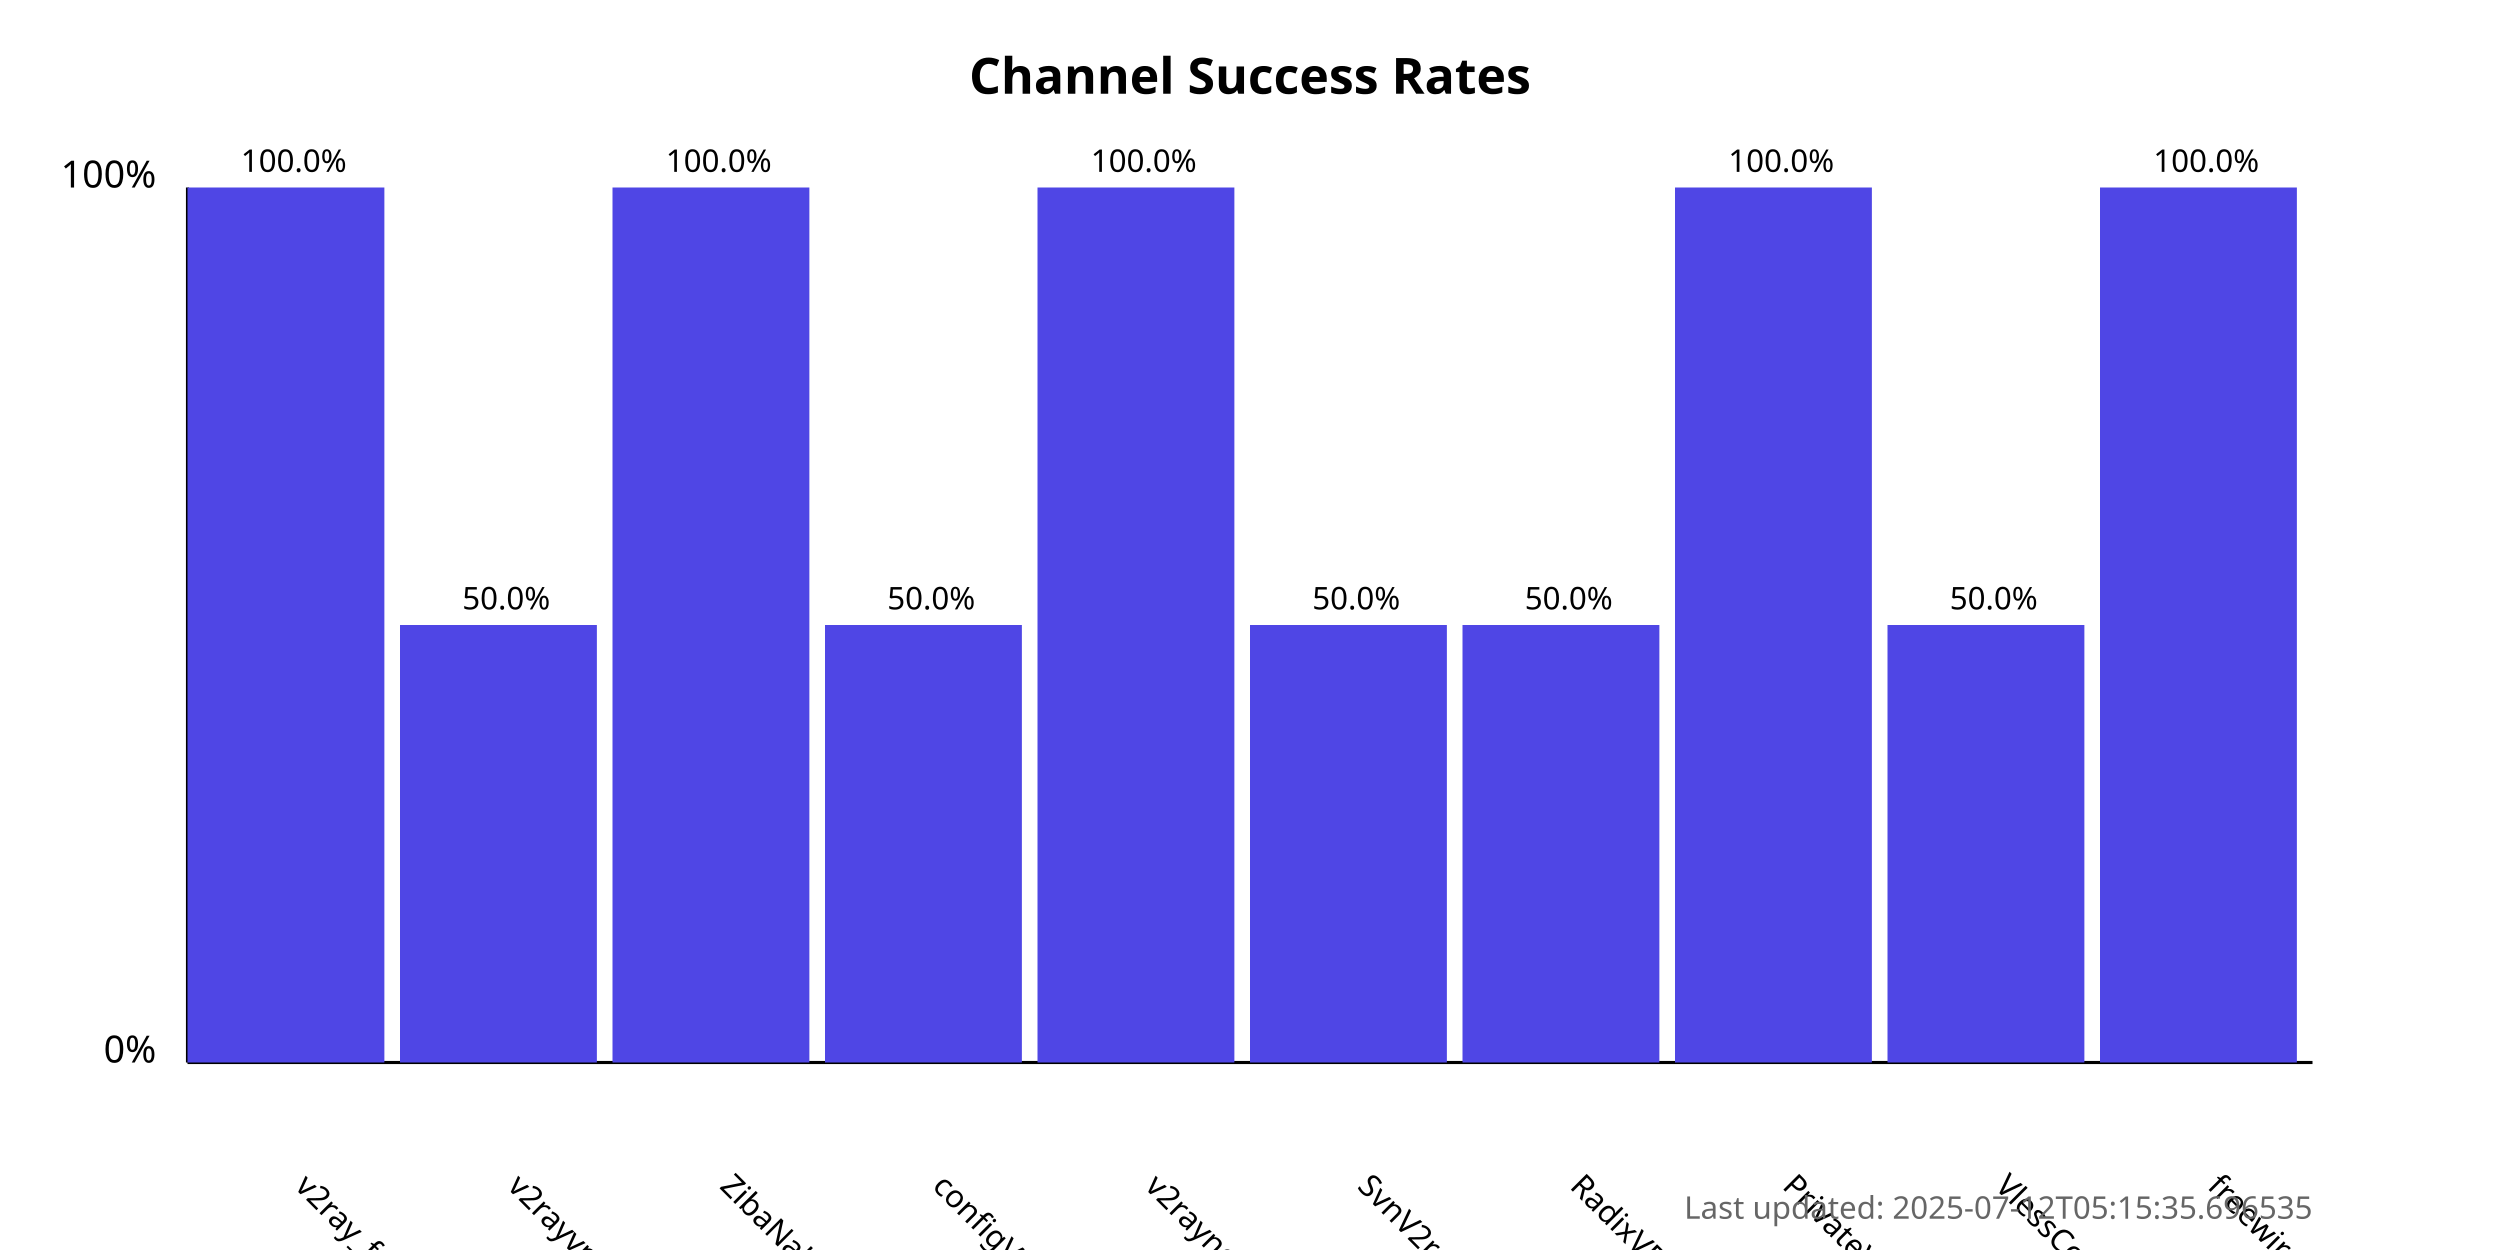
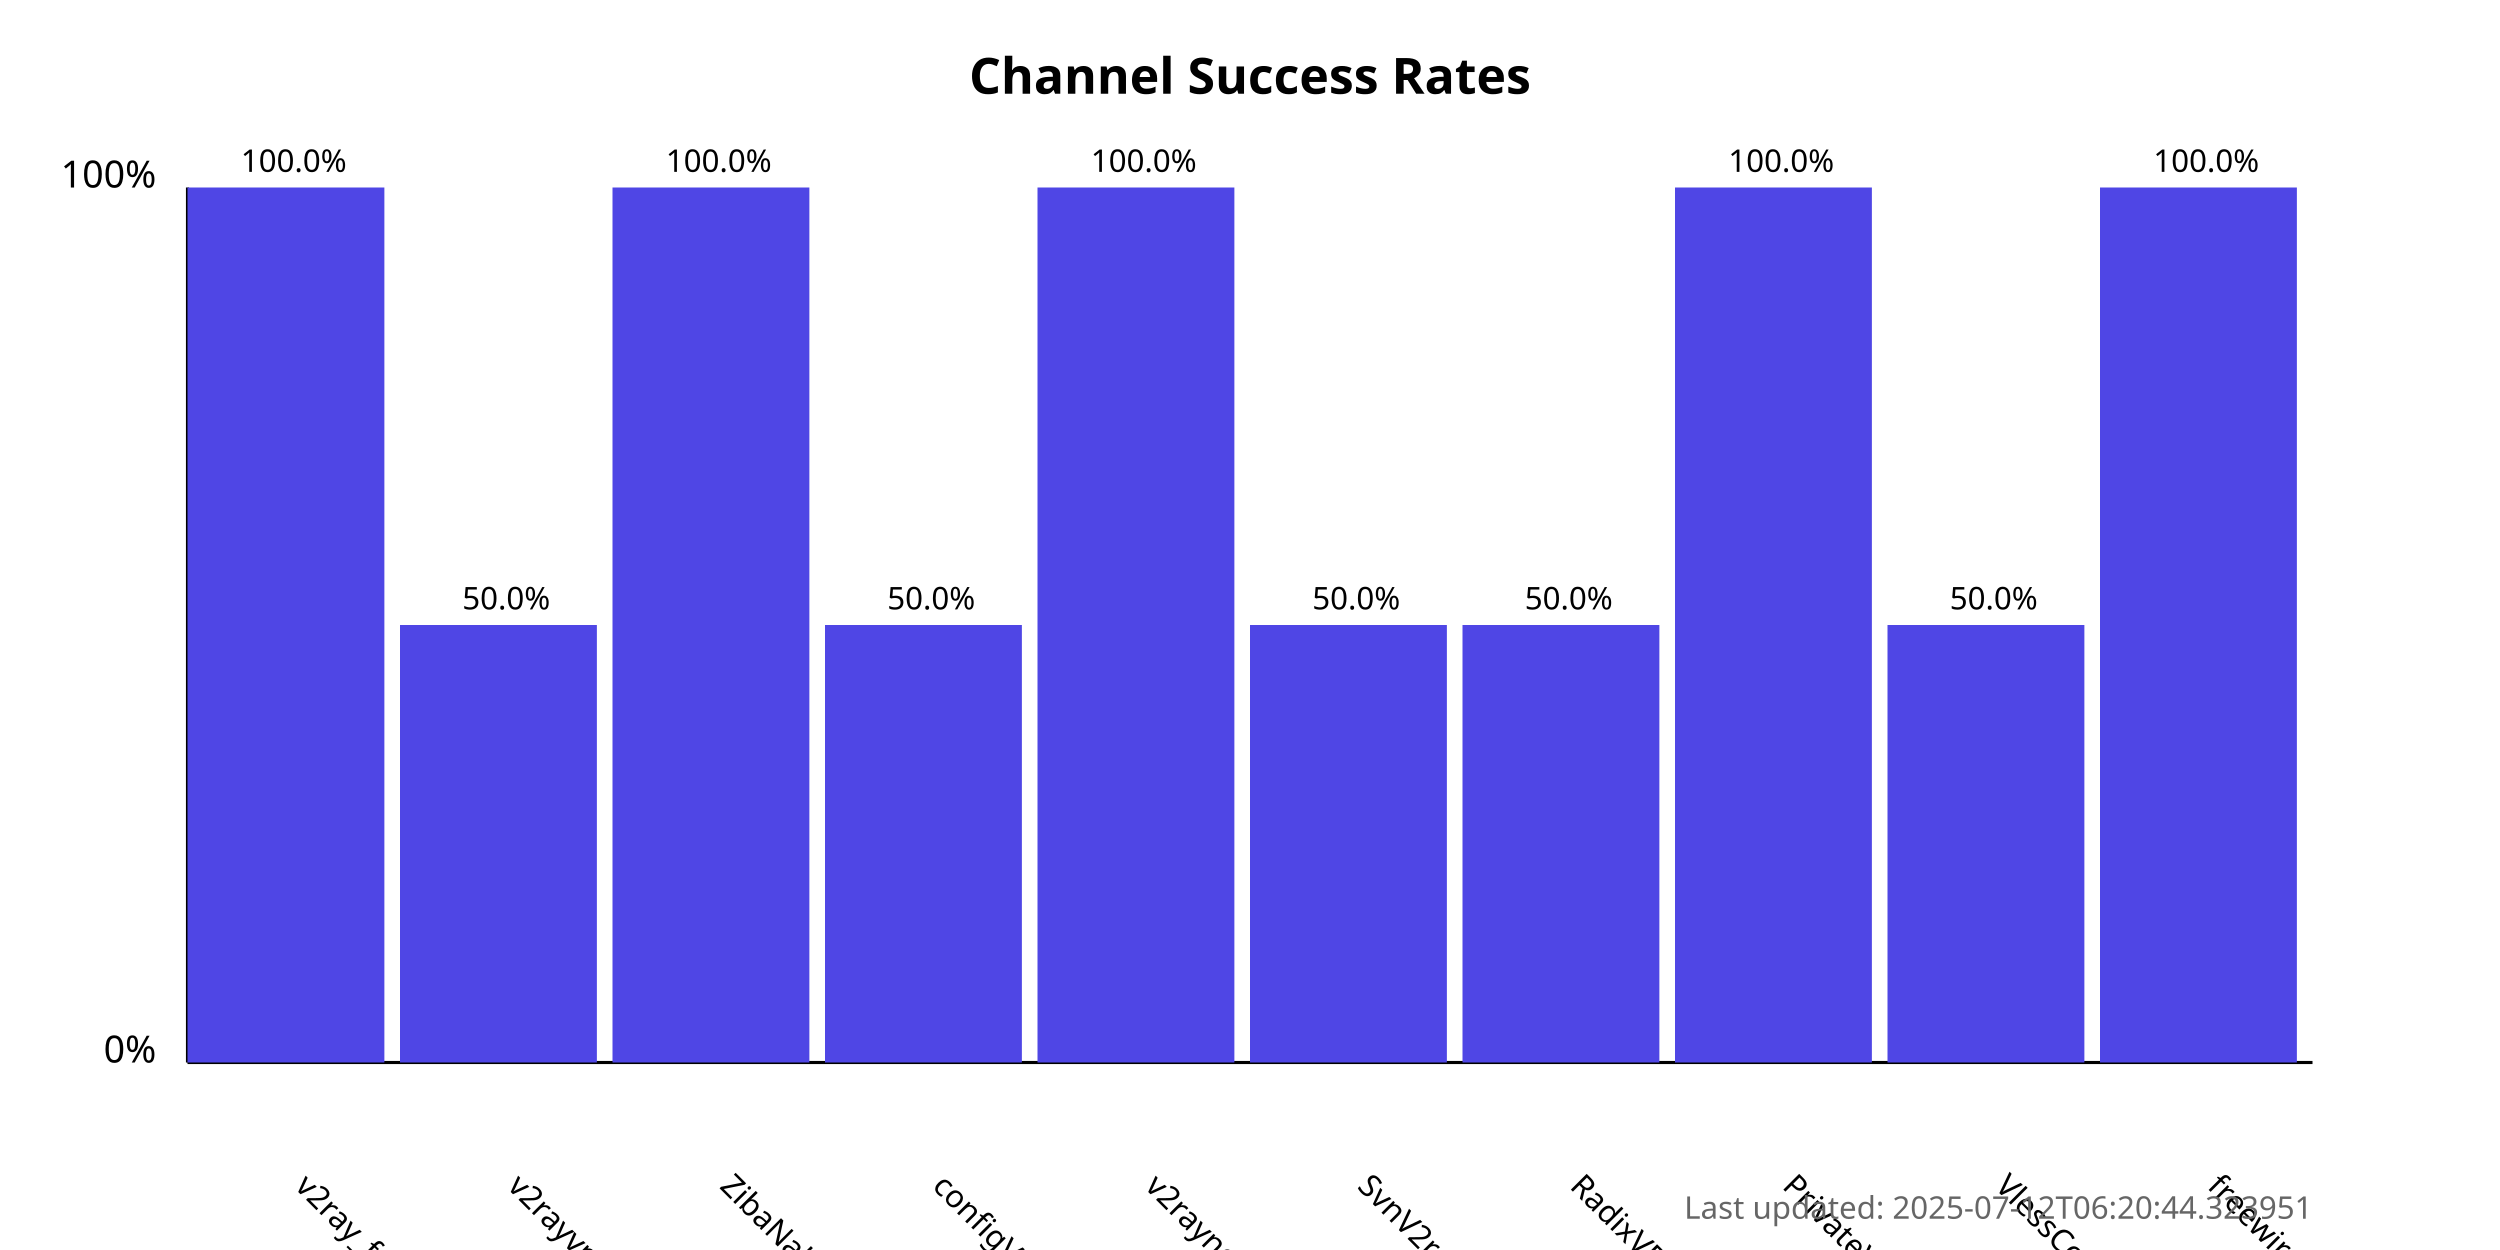
<svg xmlns="http://www.w3.org/2000/svg" width="800" height="400">
  <style>
            .chart-title { font: bold 16px sans-serif; }
            .axis-label { font: 12px sans-serif; }
            .tick-label { font: 10px sans-serif; }
            .bar { fill: #4f46e5; }
            .bar:hover { fill: #6366f1; }
            .timestamp { font: 10px sans-serif; fill: #666; }
        </style>
  <text x="400.0" y="30" text-anchor="middle" class="chart-title">
            Channel Success Rates
        </text>
  <line x1="60" y1="340" x2="60" y2="60" stroke="black" stroke-width="1" />
  <line x1="60" y1="340" x2="740" y2="340" stroke="black" stroke-width="1" />
  <text x="50" y="340" text-anchor="end" class="axis-label">0%</text>
  <text x="50" y="60" text-anchor="end" class="axis-label">100%</text>
  <g>
    <rect x="60" y="60.0" width="63.0" height="280.0" class="bar" />
    <text x="94.0" y="380" transform="rotate(45, 94.0, 380)" text-anchor="start" class="tick-label">
                v2ray_free_conf
            </text>
    <text x="94.0" y="55.0" text-anchor="middle" class="tick-label">
                100.0%
            </text>
  </g>
  <g>
    <rect x="128.0" y="200.0" width="63.0" height="140.0" class="bar" />
    <text x="162.0" y="380" transform="rotate(45, 162.0, 380)" text-anchor="start" class="tick-label">
                v2rayvpno
            </text>
    <text x="162.0" y="195.0" text-anchor="middle" class="tick-label">
                50.0%
            </text>
  </g>
  <g>
    <rect x="196.0" y="60.0" width="63.0" height="280.0" class="bar" />
    <text x="230.0" y="380" transform="rotate(45, 230.0, 380)" text-anchor="start" class="tick-label">
                ZibaNabz
            </text>
    <text x="230.0" y="55.0" text-anchor="middle" class="tick-label">
                100.0%
            </text>
  </g>
  <g>
    <rect x="264.0" y="200.0" width="63.0" height="140.0" class="bar" />
    <text x="298.0" y="380" transform="rotate(45, 298.0, 380)" text-anchor="start" class="tick-label">
                configV2rayForFree
            </text>
    <text x="298.0" y="195.0" text-anchor="middle" class="tick-label">
                50.0%
            </text>
  </g>
  <g>
    <rect x="332.0" y="60.0" width="63.0" height="280.0" class="bar" />
    <text x="366.0" y="380" transform="rotate(45, 366.0, 380)" text-anchor="start" class="tick-label">
                v2rayngvpn
            </text>
    <text x="366.0" y="55.0" text-anchor="middle" class="tick-label">
                100.0%
            </text>
  </g>
  <g>
    <rect x="400.0" y="200.0" width="63.0" height="140.0" class="bar" />
    <text x="434.0" y="380" transform="rotate(45, 434.0, 380)" text-anchor="start" class="tick-label">
                SvnV2ray
            </text>
    <text x="434.0" y="195.0" text-anchor="middle" class="tick-label">
                50.0%
            </text>
  </g>
  <g>
    <rect x="468.0" y="200.0" width="63.0" height="140.0" class="bar" />
    <text x="502.0" y="380" transform="rotate(45, 502.0, 380)" text-anchor="start" class="tick-label">
                RadixVPN
            </text>
    <text x="502.0" y="195.0" text-anchor="middle" class="tick-label">
                50.0%
            </text>
  </g>
  <g>
    <rect x="536.0" y="60.0" width="63.0" height="280.0" class="bar" />
    <text x="570.0" y="380" transform="rotate(45, 570.0, 380)" text-anchor="start" class="tick-label">
                PrivateVPNs
            </text>
    <text x="570.0" y="55.0" text-anchor="middle" class="tick-label">
                100.0%
            </text>
  </g>
  <g>
    <rect x="604.0" y="200.0" width="63.0" height="140.0" class="bar" />
    <text x="638.0" y="380" transform="rotate(45, 638.0, 380)" text-anchor="start" class="tick-label">
                VlessConfig
            </text>
    <text x="638.0" y="195.0" text-anchor="middle" class="tick-label">
                50.0%
            </text>
  </g>
  <g>
    <rect x="672.0" y="60.0" width="63.0" height="280.0" class="bar" />
    <text x="706.0" y="380" transform="rotate(45, 706.0, 380)" text-anchor="start" class="tick-label">
                freewireguard
            </text>
    <text x="706.0" y="55.0" text-anchor="middle" class="tick-label">
                100.0%
            </text>
  </g>
  <text x="740" y="390" text-anchor="end" class="timestamp">
-             Last updated: 2025-07-12T05:15:35.696535
+             Last updated: 2025-07-12T06:20:44.323951
        </text>
</svg>
